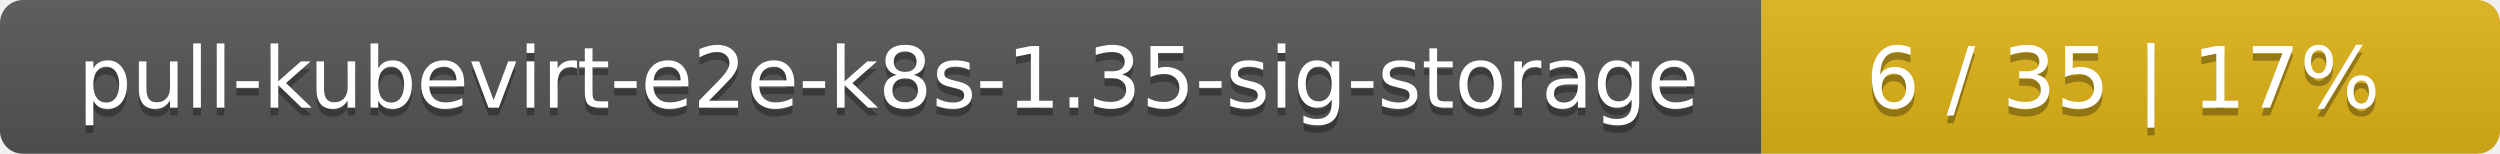
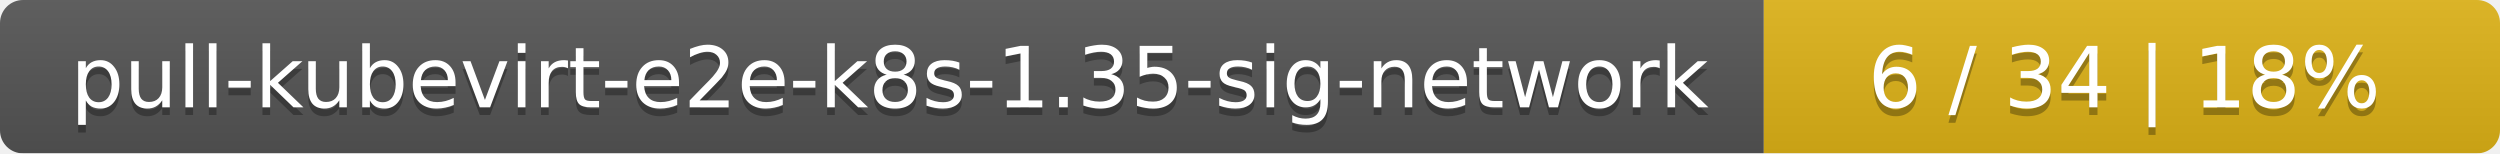
- <svg xmlns="http://www.w3.org/2000/svg" width="325" height="20">
+ <svg xmlns="http://www.w3.org/2000/svg" width="326" height="20">
  <linearGradient id="smooth" x2="0" y2="100%">
    <stop offset="0" stop-color="#bbb" stop-opacity=".1" />
    <stop offset="1" stop-opacity=".1" />
  </linearGradient>
  <mask id="round">
-     <rect width="325" height="20" rx="3" fill="#fff" />
+     <rect width="326" height="20" rx="3" fill="#fff" />
  </mask>
  <g mask="url(#round)">
-     <rect width="229" height="20" fill="#555" />
-     <rect x="229" width="96" height="20" fill="#dfb317" />
-     <rect width="325" height="20" fill="url(#smooth)" />
+     <rect width="230" height="20" fill="#555" />
+     <rect x="230" width="96" height="20" fill="#dfb317" />
+     <rect width="326" height="20" fill="url(#smooth)" />
  </g>
  <g fill="#fff" text-anchor="middle" font-family="DejaVu Sans,Verdana,Geneva,sans-serif" font-size="11">
-     <text x="115.5" y="15" fill="#010101" fill-opacity=".3">pull-kubevirt-e2e-k8s-1.35-sig-storage</text>
-     <text x="115.5" y="14">pull-kubevirt-e2e-k8s-1.35-sig-storage</text>
-     <text x="276" y="15" fill="#010101" fill-opacity=".3">6 / 35    |    17%</text>
-     <text x="276" y="14">6 / 35    |    17%</text>
+     <text x="116" y="15" fill="#010101" fill-opacity=".3">pull-kubevirt-e2e-k8s-1.35-sig-network</text>
+     <text x="116" y="14">pull-kubevirt-e2e-k8s-1.35-sig-network</text>
+     <text x="277" y="15" fill="#010101" fill-opacity=".3">6 / 34    |    18%</text>
+     <text x="277" y="14">6 / 34    |    18%</text>
  </g>
</svg>
